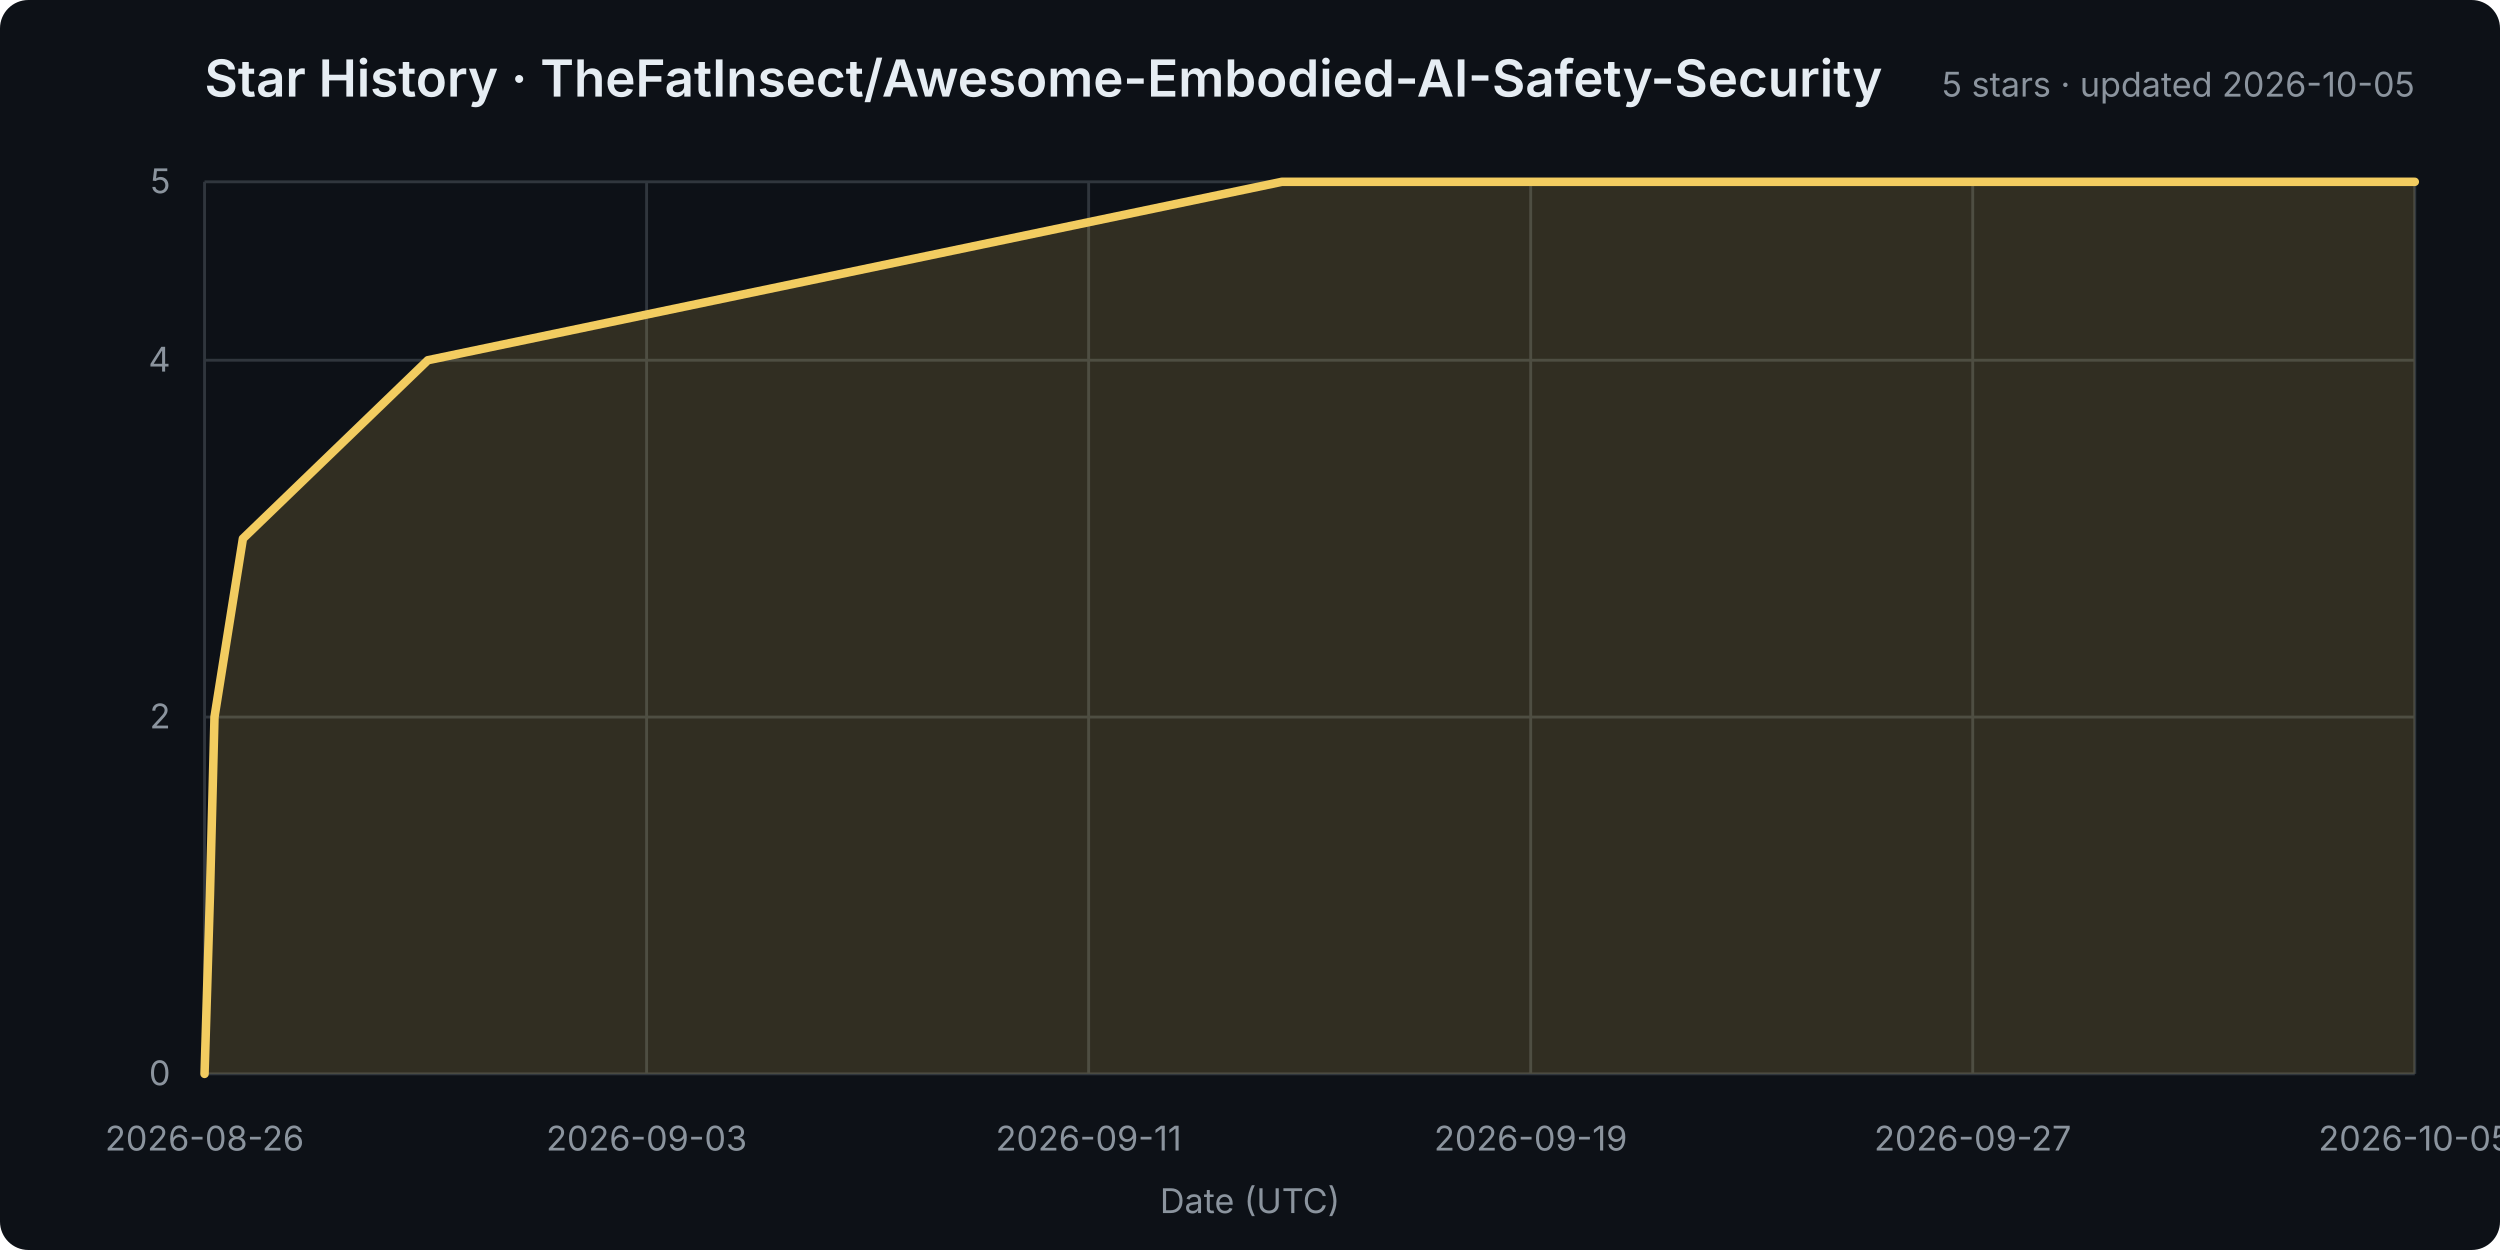
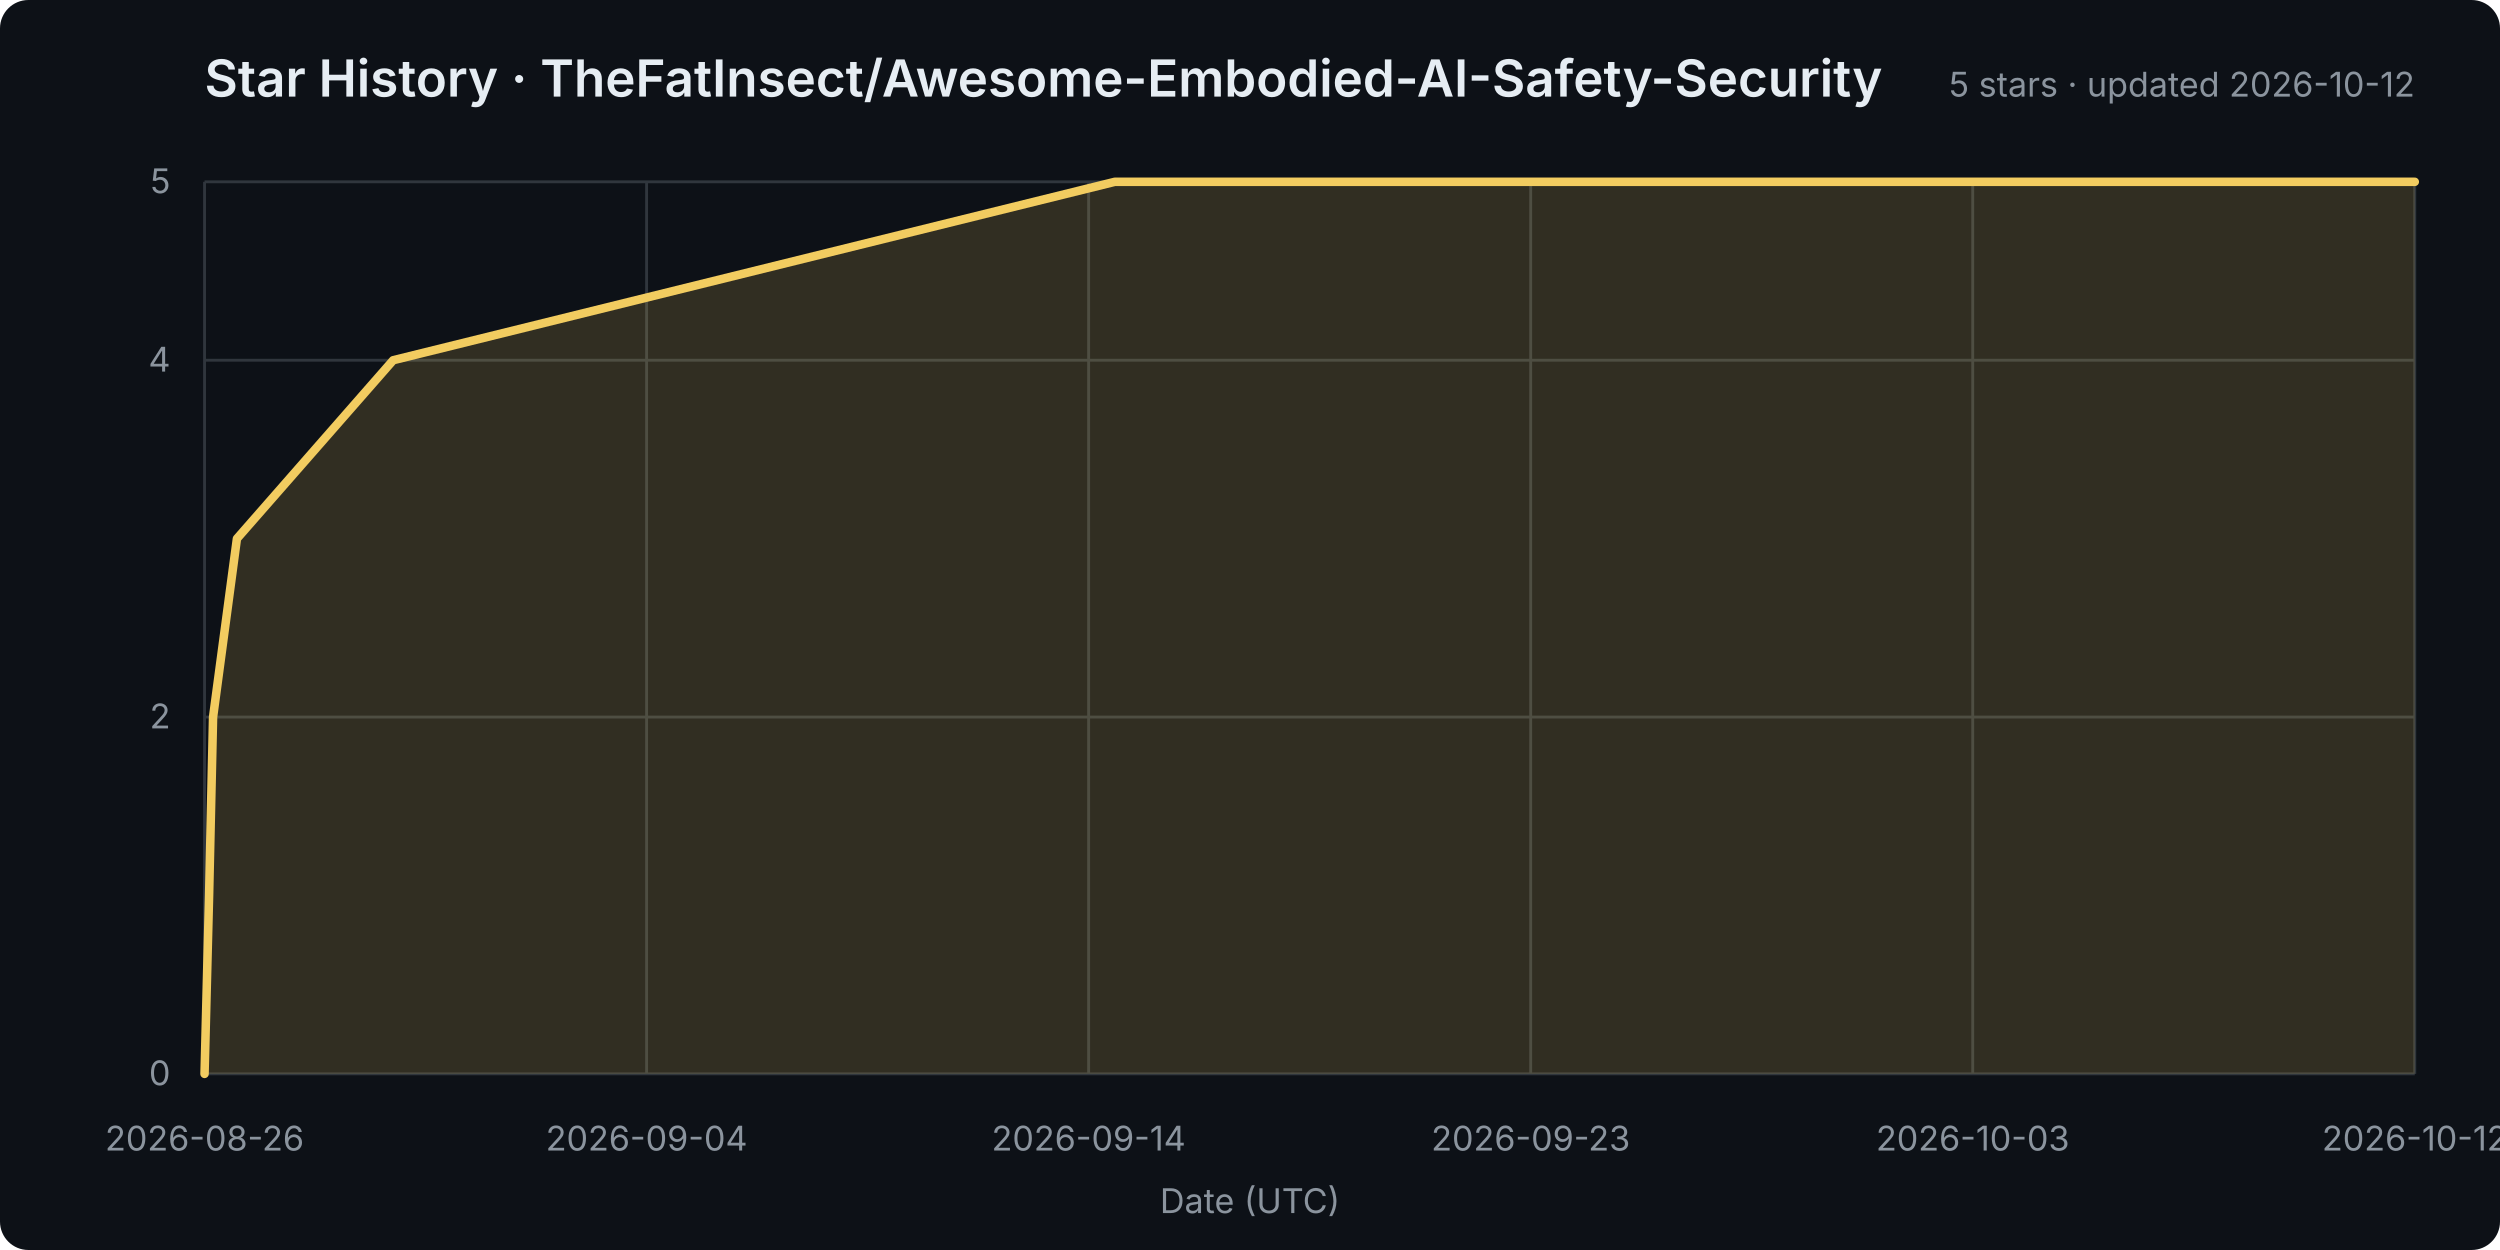
<svg xmlns="http://www.w3.org/2000/svg" width="880" height="440" viewBox="0 0 880 440" role="img" aria-labelledby="title desc">
  <rect width="100%" height="100%" rx="10" fill="#0d1117" />
  <style>
    text { font: 12px -apple-system,BlinkMacSystemFont,"Segoe UI",sans-serif; fill: #8b949e; }
    .title { font-size: 18px; font-weight: 600; fill: #e6edf3; }
    .grid line { stroke: #30363d; stroke-width: 1; }
  </style>
  <text class="title" x="72" y="34">Star History · TheFatInsect/Awesome-Embodied-AI-Safety-Security</text>
-   <text x="850" y="34" text-anchor="end">5 stars · updated 2026-10-05</text>
+   <text x="850" y="34" text-anchor="end">5 stars · updated 2026-10-12</text>
  <g class="grid">
    <line x1="72" y1="378.0" x2="850" y2="378.0" />
    <text x="60" y="382.0" text-anchor="end">0</text>
    <line x1="72" y1="252.4" x2="850" y2="252.4" />
    <text x="60" y="256.4" text-anchor="end">2</text>
    <line x1="72" y1="126.8" x2="850" y2="126.8" />
    <text x="60" y="130.8" text-anchor="end">4</text>
    <line x1="72" y1="64.0" x2="850" y2="64.0" />
    <text x="60" y="68.0" text-anchor="end">5</text>
    <line x1="72.0" y1="64" x2="72.0" y2="378" />
    <text x="72.0" y="405" text-anchor="middle">2026-08-26</text>
    <line x1="227.6" y1="64" x2="227.6" y2="378" />
-     <text x="227.6" y="405" text-anchor="middle">2026-09-03</text>
+     <text x="227.6" y="405" text-anchor="middle">2026-09-04</text>
    <line x1="383.2" y1="64" x2="383.2" y2="378" />
-     <text x="383.2" y="405" text-anchor="middle">2026-09-11</text>
+     <text x="383.2" y="405" text-anchor="middle">2026-09-14</text>
    <line x1="538.8" y1="64" x2="538.8" y2="378" />
-     <text x="538.8" y="405" text-anchor="middle">2026-09-19</text>
+     <text x="538.8" y="405" text-anchor="middle">2026-09-23</text>
    <line x1="694.4" y1="64" x2="694.4" y2="378" />
-     <text x="694.4" y="405" text-anchor="middle">2026-09-27</text>
+     <text x="694.4" y="405" text-anchor="middle">2026-10-03</text>
    <line x1="850.0" y1="64" x2="850.0" y2="378" />
-     <text x="850.0" y="405" text-anchor="middle">2026-10-05</text>
+     <text x="850.0" y="405" text-anchor="middle">2026-10-12</text>
  </g>
-   <polygon points="72,378 72.0,378.0 73.9,315.2 75.5,252.4 85.5,189.6 150.6,126.8 451.2,64.0 850.0,64.0 850,378" fill="#f2cc6028" />
-   <polyline points="72.0,378.0 73.9,315.2 75.5,252.4 85.5,189.6 150.6,126.8 451.2,64.0 850.0,64.0" fill="none" stroke="#f2cc60" stroke-width="3" stroke-linejoin="round" stroke-linecap="round" />
+   <polygon points="72,378 72.0,378.0 73.6,315.2 75.0,252.4 83.4,189.6 138.4,126.8 392.4,64.0 850.0,64.0 850,378" fill="#f2cc6028" />
+   <polyline points="72.0,378.0 73.6,315.2 75.0,252.4 83.4,189.6 138.4,126.8 392.4,64.0 850.0,64.0" fill="none" stroke="#f2cc60" stroke-width="3" stroke-linejoin="round" stroke-linecap="round" />
  <text x="440.0" y="427" text-anchor="middle">Date (UTC)</text>
</svg>
